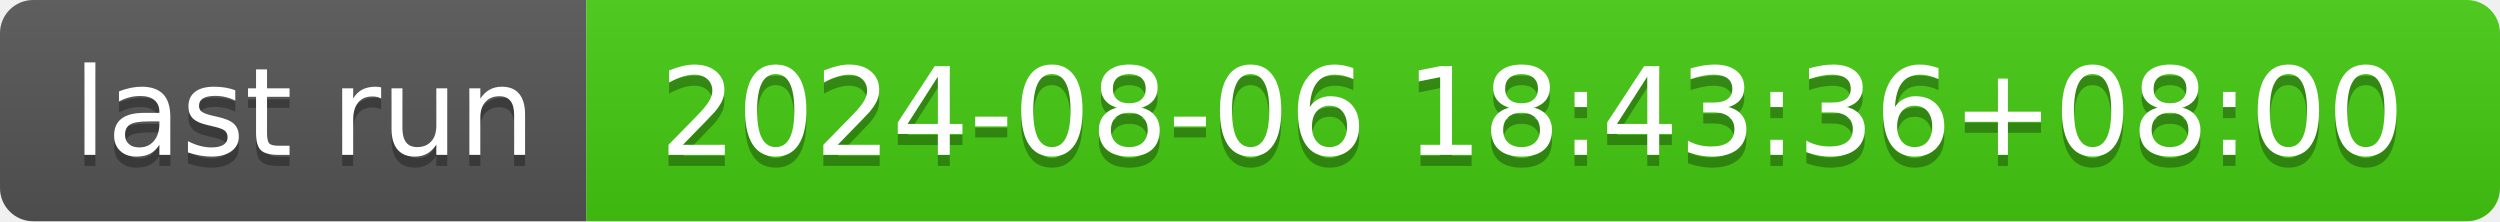
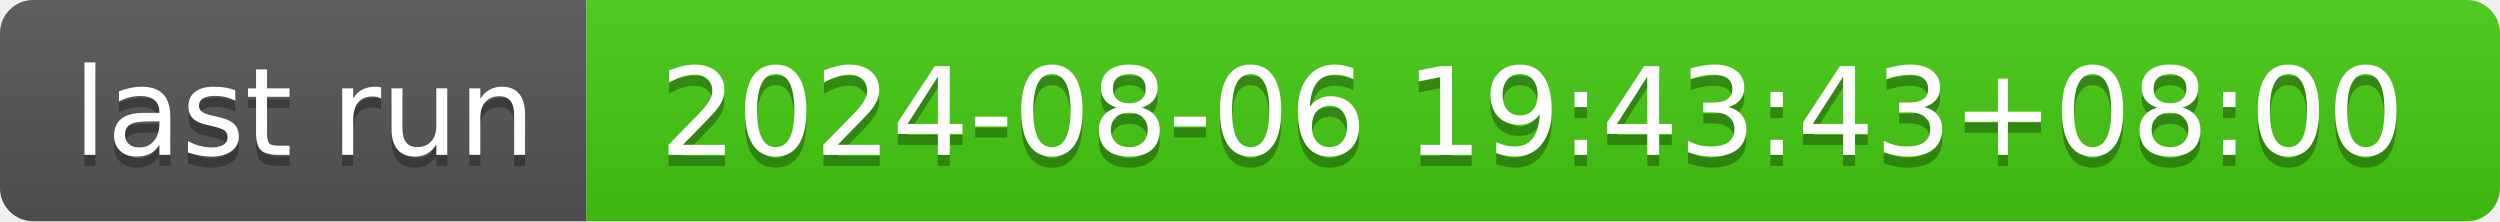
- <svg xmlns="http://www.w3.org/2000/svg" width="226" height="20" role="img" aria-label="last run: 2024-08-06 18:43:36+08:00">
+ <svg xmlns="http://www.w3.org/2000/svg" width="226" height="20" role="img" aria-label="last run: 2024-08-06 19:43:43+08:00">
  <linearGradient id="s" x2="0" y2="100%">
    <stop offset="0" stop-color="#bbb" stop-opacity=".1" />
    <stop offset="1" stop-opacity=".1" />
  </linearGradient>
  <clipPath id="r">
    <rect width="226" height="20" rx="3" fill="#fff" />
  </clipPath>
  <g clip-path="url(#r)">
    <rect width="53" height="20" fill="#555" />
    <rect x="53" width="173" height="20" fill="#4c1" />
    <rect width="226" height="20" fill="url(#s)" />
  </g>
  <g fill="#fff" text-anchor="middle" font-family="Verdana,Geneva,DejaVu Sans,sans-serif" text-rendering="geometricPrecision" font-size="110">
    <text aria-hidden="true" x="275" y="150" fill="#010101" fill-opacity=".3" transform="scale(.1)" textLength="430">last run</text>
    <text x="275" y="140" transform="scale(.1)" fill="#fff" textLength="430">last run</text>
-     <text aria-hidden="true" x="1385" y="150" fill="#010101" fill-opacity=".3" transform="scale(.1)" textLength="1630">2024-08-06 18:43:36+08:00</text>
-     <text x="1385" y="140" transform="scale(.1)" fill="#fff" textLength="1630">2024-08-06 18:43:36+08:00</text>
+     <text aria-hidden="true" x="1385" y="150" fill="#010101" fill-opacity=".3" transform="scale(.1)" textLength="1630">2024-08-06 19:43:43+08:00</text>
+     <text x="1385" y="140" transform="scale(.1)" fill="#fff" textLength="1630">2024-08-06 19:43:43+08:00</text>
  </g>
</svg>
